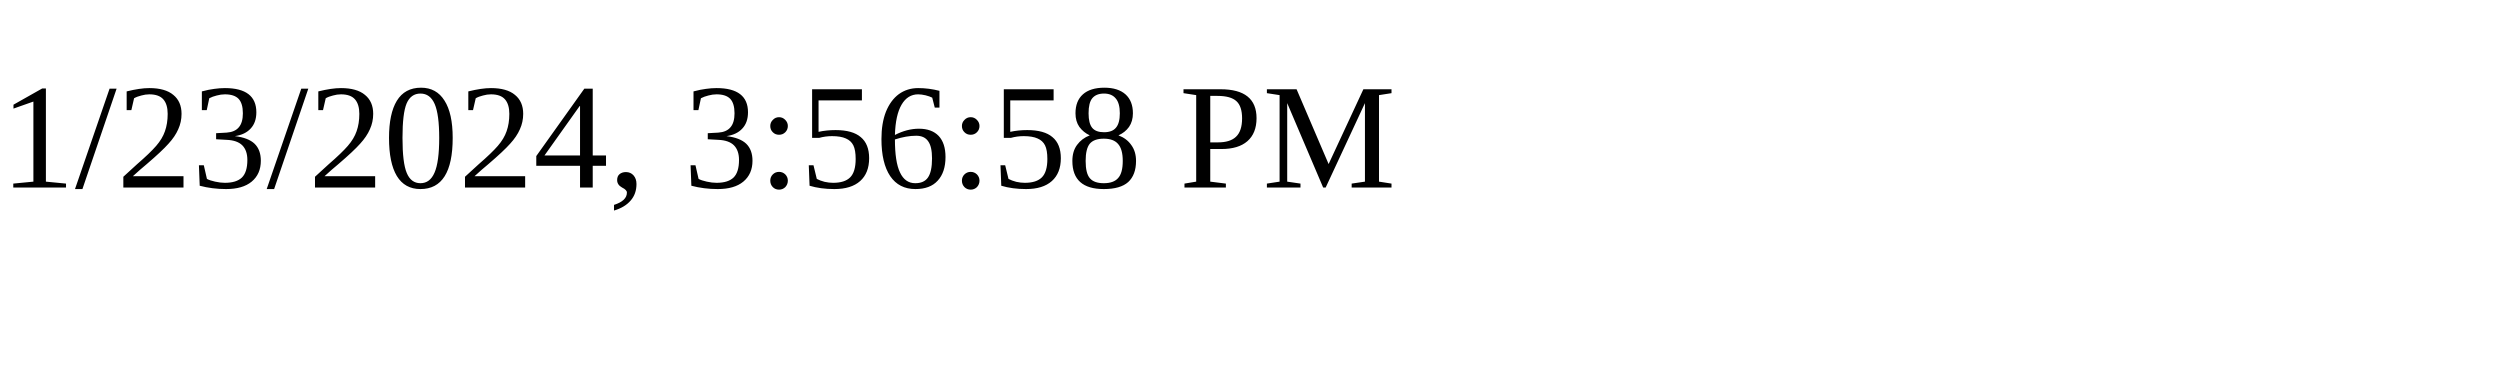
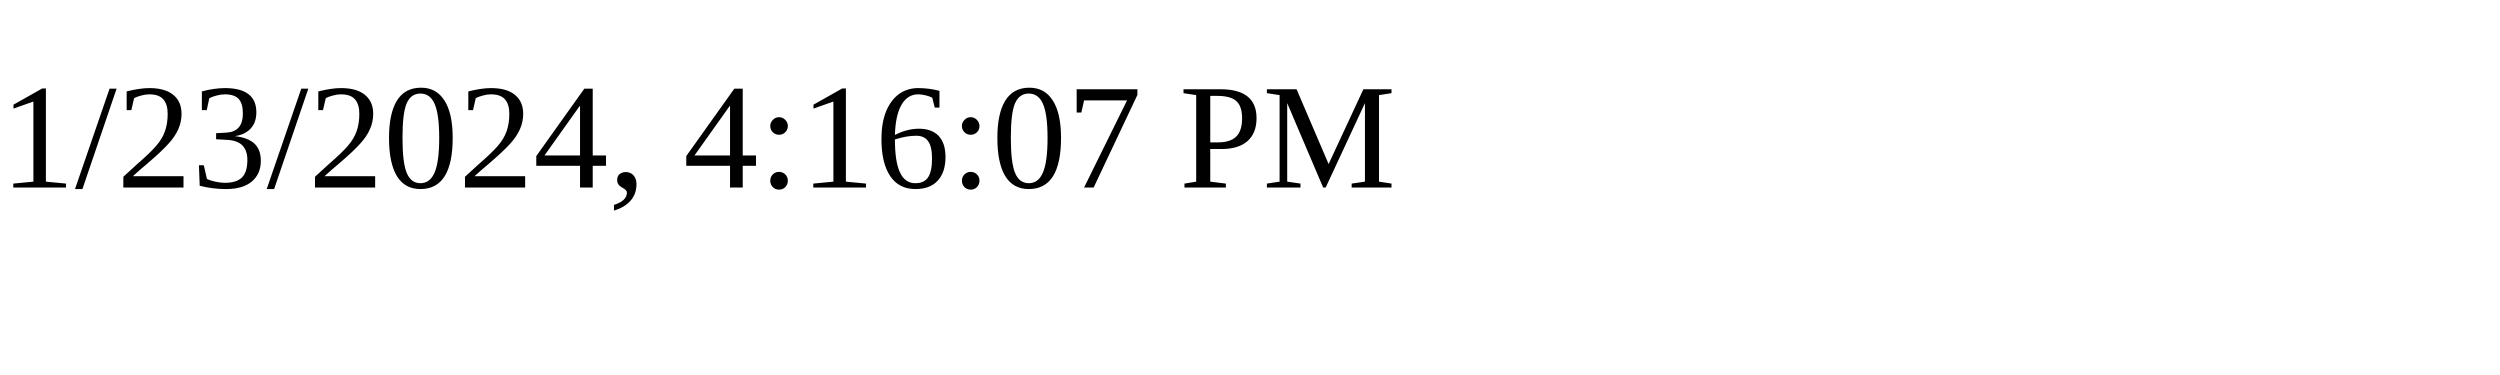
<svg xmlns="http://www.w3.org/2000/svg" height="30" width="200">
-   <text x="0" y="15">1/23/2024, 3:56:58 PM</text>
+   <text x="0" y="15">1/23/2024, 4:16:07 PM</text>
</svg>
